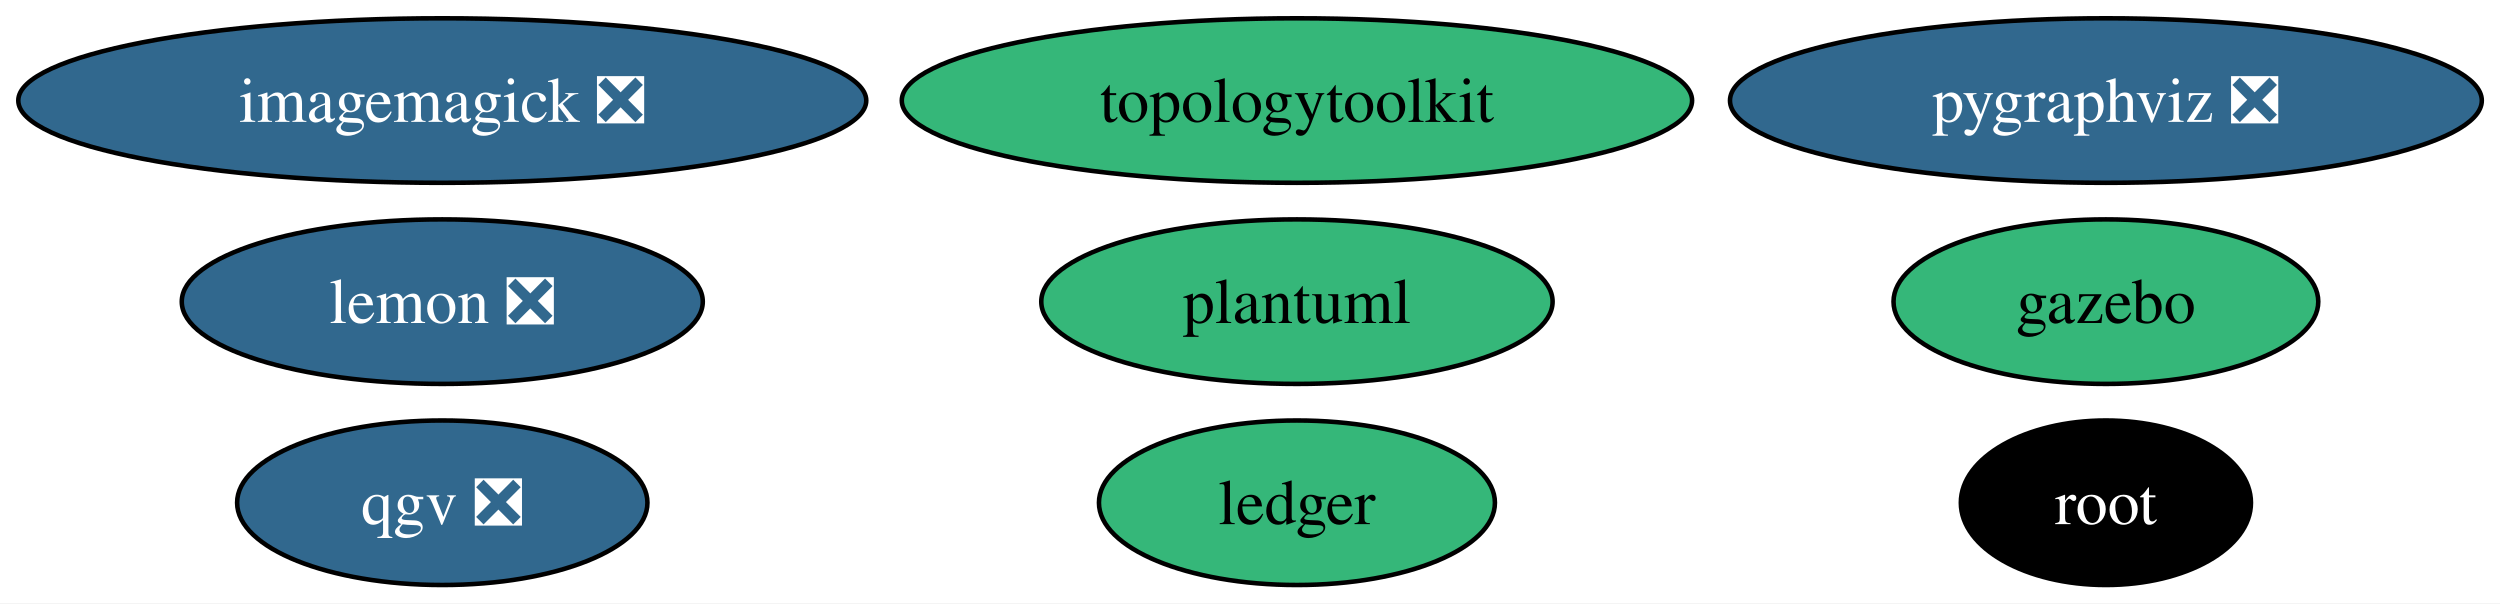
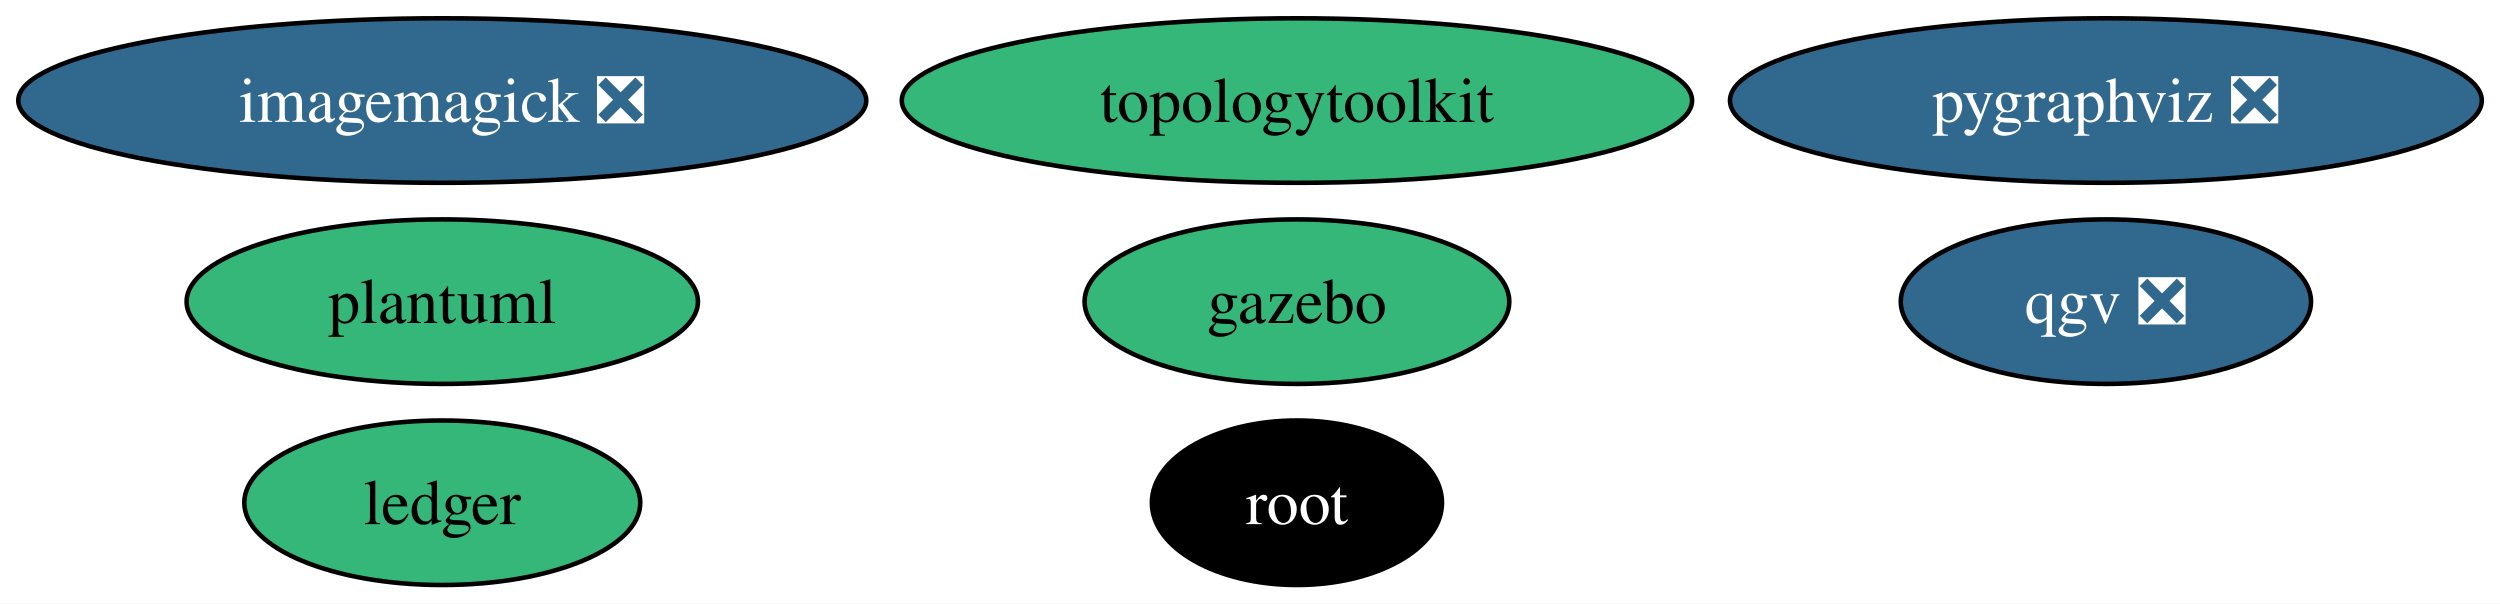
<svg xmlns="http://www.w3.org/2000/svg" xmlns:xlink="http://www.w3.org/1999/xlink" width="547pt" height="132pt" viewBox="0.00 0.00 547.00 132.00">
  <g id="graph0" class="graph" transform="scale(1 1) rotate(0) translate(4 128)">
    <polygon fill="white" stroke="none" points="-4,4 -4,-128 543.02,-128 543.02,4 -4,4" />
    <g id="node1" class="node">
      <g id="a_node1">
        <a xlink:href="https://github.com/conda-forge/imagemagick-feedstock/pull/345" xlink:title="imagemagick ❎">
          <ellipse fill="#31688e" stroke="black" cx="92.77" cy="-106" rx="92.77" ry="18" />
          <text xml:space="preserve" text-anchor="middle" x="92.77" y="-101.33" font-family="Times,serif" font-size="14.00" fill="white">imagemagick ❎</text>
        </a>
      </g>
    </g>
    <g id="node2" class="node">
      <g id="a_node2">
-         <a xlink:href="https://github.com/conda-forge/lemon-feedstock/pull/42" xlink:title="lemon ❎">
-           <ellipse fill="#31688e" stroke="black" cx="92.77" cy="-62" rx="57" ry="18" />
-           <text xml:space="preserve" text-anchor="middle" x="92.77" y="-57.33" font-family="Times,serif" font-size="14.00" fill="white">lemon ❎</text>
-         </a>
-       </g>
-     </g>
-     <g id="node3" class="node">
-       <g id="a_node3">
        <a xlink:href="https://github.com/conda-forge/pygraphviz-feedstock/pull/45" xlink:title="pygraphviz ❎">
          <ellipse fill="#31688e" stroke="black" cx="456.77" cy="-106" rx="82.25" ry="18" />
          <text xml:space="preserve" text-anchor="middle" x="456.77" y="-101.33" font-family="Times,serif" font-size="14.00" fill="white">pygraphviz ❎</text>
        </a>
      </g>
    </g>
-     <g id="node4" class="node">
-       <g id="a_node4">
+     <g id="node3" class="node">
+       <g id="a_node3">
        <a xlink:href="https://github.com/conda-forge/root-feedstock" xlink:title="root">
-           <ellipse fill="#000000" stroke="black" cx="456.77" cy="-18" rx="31.74" ry="18" />
-           <text xml:space="preserve" text-anchor="middle" x="456.77" y="-13.32" font-family="Times,serif" font-size="14.00" fill="white">root</text>
+           <ellipse fill="#000000" stroke="black" cx="279.77" cy="-18" rx="31.74" ry="18" />
+           <text xml:space="preserve" text-anchor="middle" x="279.77" y="-13.32" font-family="Times,serif" font-size="14.00" fill="white">root</text>
        </a>
      </g>
    </g>
-     <g id="node5" class="node">
-       <g id="a_node5">
+     <g id="node4" class="node">
+       <g id="a_node4">
        <a xlink:href="https://github.com/conda-forge/topologytoolkit-feedstock" xlink:title="topologytoolkit">
          <ellipse fill="#35b779" stroke="black" cx="279.77" cy="-106" rx="86.46" ry="18" />
          <text xml:space="preserve" text-anchor="middle" x="279.77" y="-101.33" font-family="Times,serif" font-size="14.00">topologytoolkit</text>
        </a>
      </g>
    </g>
+     <g id="node5" class="node">
+       <g id="a_node5">
+         <a xlink:href="https://github.com/conda-forge/ledger-feedstock" xlink:title="ledger">
+           <ellipse fill="#35b779" stroke="black" cx="92.77" cy="-18" rx="43.32" ry="18" />
+           <text xml:space="preserve" text-anchor="middle" x="92.77" y="-13.32" font-family="Times,serif" font-size="14.00">ledger</text>
+         </a>
+       </g>
+     </g>
    <g id="node6" class="node">
      <g id="a_node6">
-         <a xlink:href="https://github.com/conda-forge/ledger-feedstock" xlink:title="ledger">
-           <ellipse fill="#35b779" stroke="black" cx="279.77" cy="-18" rx="43.32" ry="18" />
-           <text xml:space="preserve" text-anchor="middle" x="279.77" y="-13.32" font-family="Times,serif" font-size="14.00">ledger</text>
+         <a xlink:href="https://github.com/conda-forge/gazebo-feedstock" xlink:title="gazebo">
+           <ellipse fill="#35b779" stroke="black" cx="279.77" cy="-62" rx="46.47" ry="18" />
+           <text xml:space="preserve" text-anchor="middle" x="279.77" y="-57.33" font-family="Times,serif" font-size="14.00">gazebo</text>
        </a>
      </g>
    </g>
    <g id="node7" class="node">
      <g id="a_node7">
-         <a xlink:href="https://github.com/conda-forge/gazebo-feedstock" xlink:title="gazebo">
-           <ellipse fill="#35b779" stroke="black" cx="456.77" cy="-62" rx="46.47" ry="18" />
-           <text xml:space="preserve" text-anchor="middle" x="456.77" y="-57.33" font-family="Times,serif" font-size="14.00">gazebo</text>
+         <a xlink:href="https://github.com/conda-forge/plantuml-feedstock" xlink:title="plantuml">
+           <ellipse fill="#35b779" stroke="black" cx="92.77" cy="-62" rx="55.94" ry="18" />
+           <text xml:space="preserve" text-anchor="middle" x="92.77" y="-57.33" font-family="Times,serif" font-size="14.00">plantuml</text>
        </a>
      </g>
    </g>
    <g id="node8" class="node">
      <g id="a_node8">
-         <a xlink:href="https://github.com/conda-forge/plantuml-feedstock" xlink:title="plantuml">
-           <ellipse fill="#35b779" stroke="black" cx="279.77" cy="-62" rx="55.94" ry="18" />
-           <text xml:space="preserve" text-anchor="middle" x="279.77" y="-57.33" font-family="Times,serif" font-size="14.00">plantuml</text>
-         </a>
-       </g>
-     </g>
-     <g id="node9" class="node">
-       <g id="a_node9">
        <a xlink:href="https://github.com/conda-forge/qgv-feedstock/pull/9" xlink:title="qgv ❎">
-           <ellipse fill="#31688e" stroke="black" cx="92.77" cy="-18" rx="44.89" ry="18" />
-           <text xml:space="preserve" text-anchor="middle" x="92.77" y="-13.32" font-family="Times,serif" font-size="14.00" fill="white">qgv ❎</text>
+           <ellipse fill="#31688e" stroke="black" cx="456.77" cy="-62" rx="44.89" ry="18" />
+           <text xml:space="preserve" text-anchor="middle" x="456.77" y="-57.33" font-family="Times,serif" font-size="14.00" fill="white">qgv ❎</text>
        </a>
      </g>
    </g>
  </g>
</svg>
